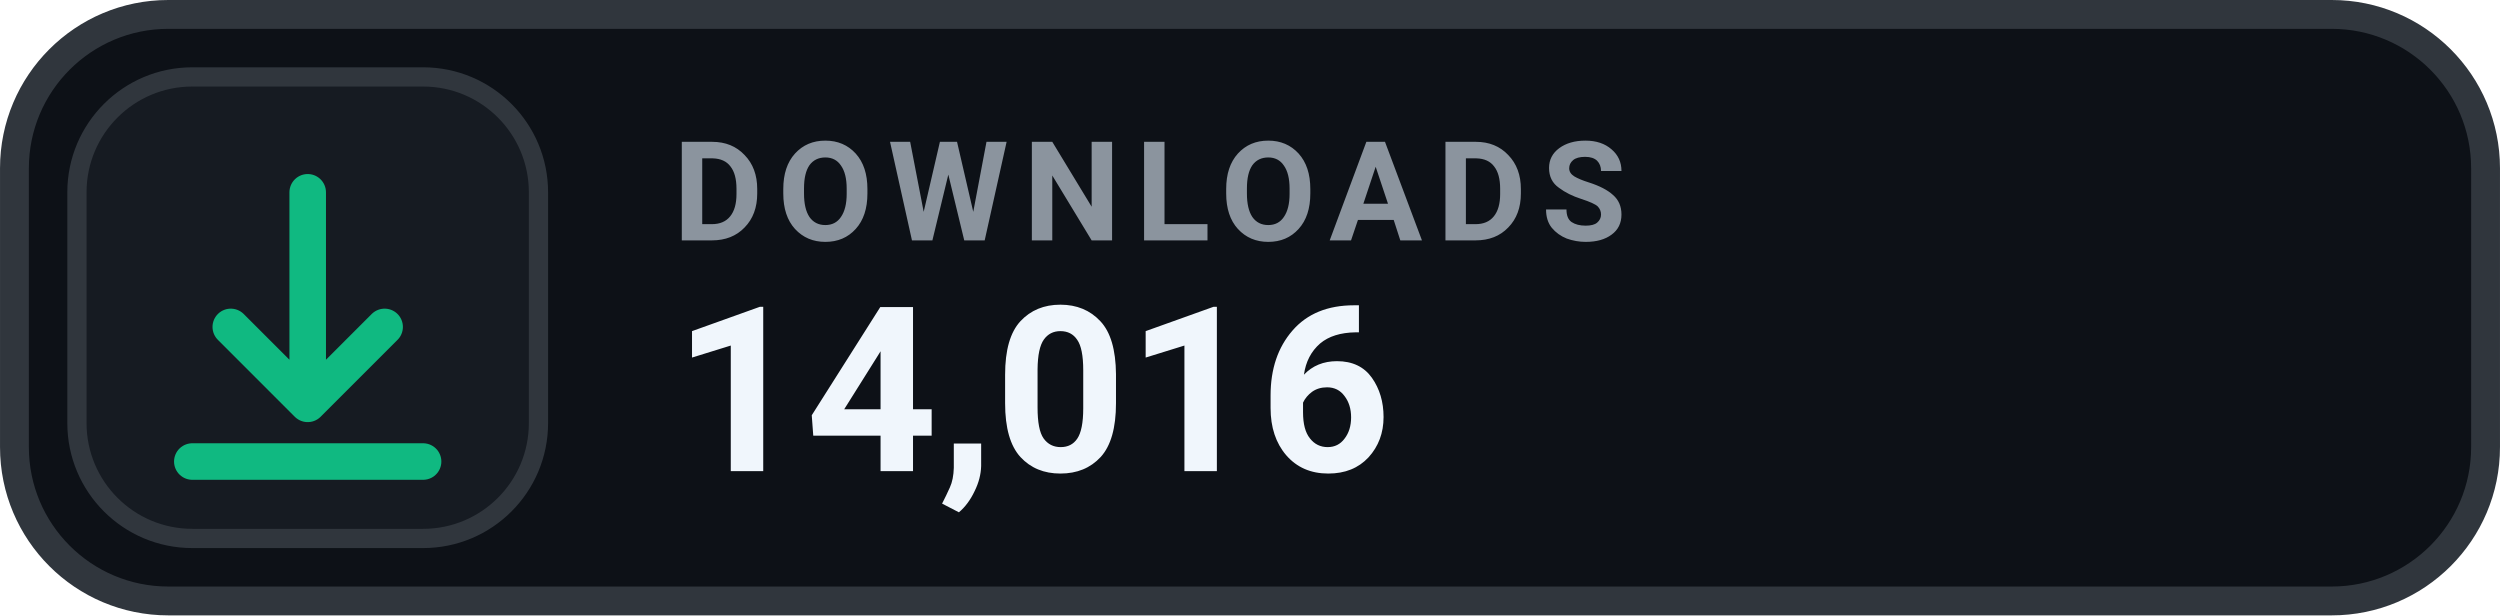
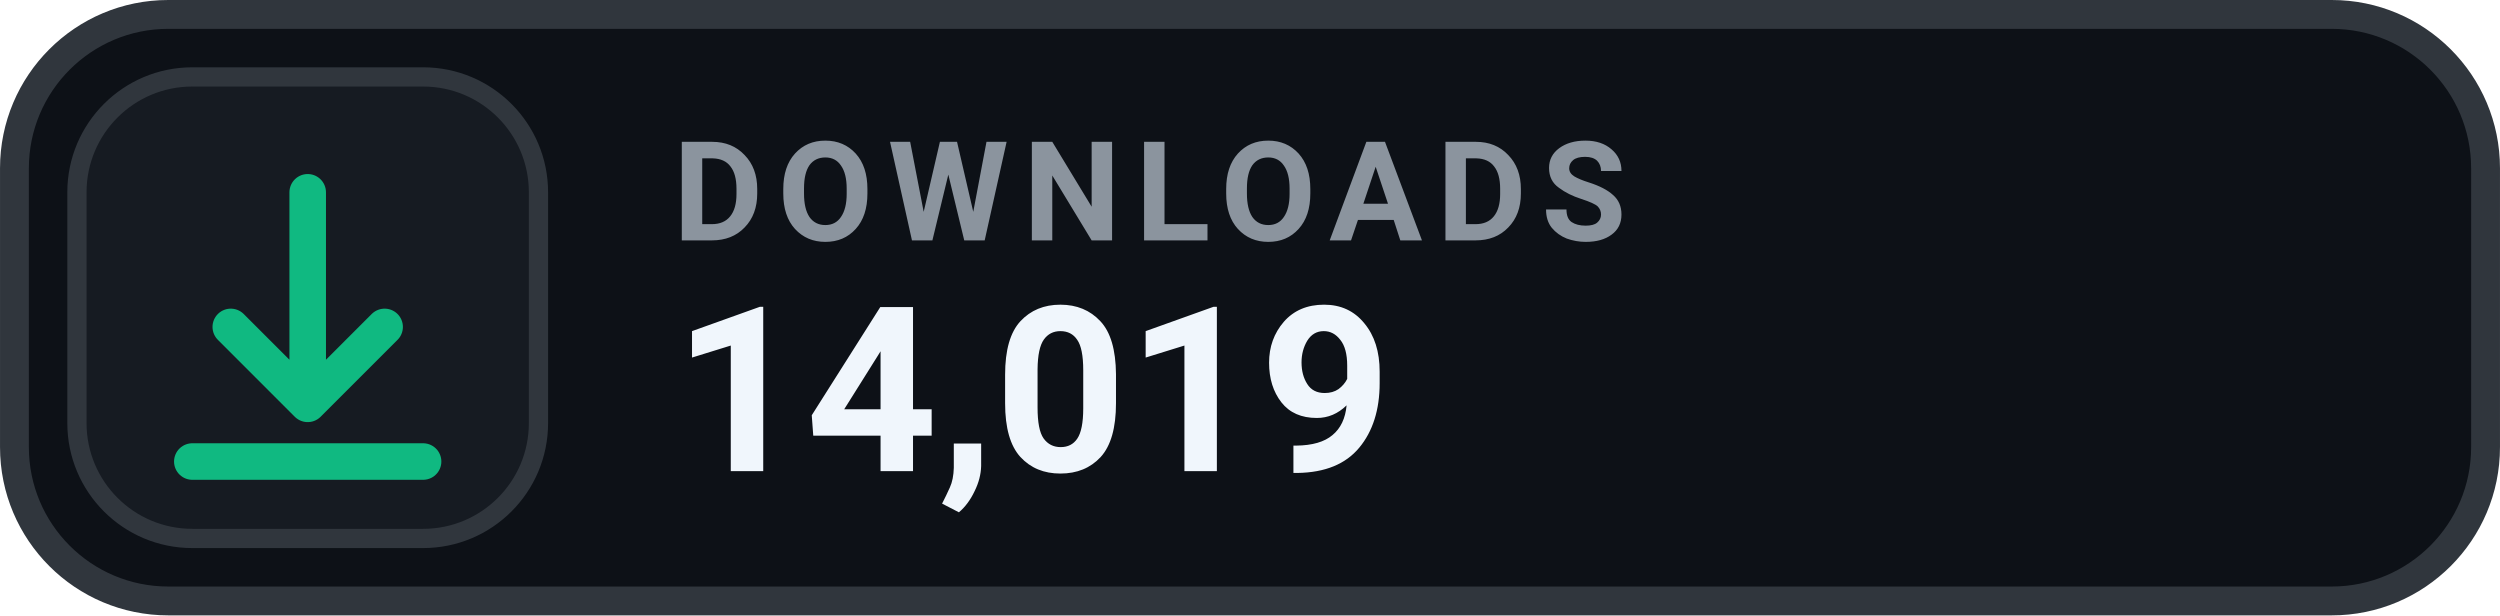
- <svg xmlns="http://www.w3.org/2000/svg" width="126" height="31.015" viewBox="0 0 130 32" role="img" aria-label="DOWNLOADS 14,016">
+ <svg xmlns="http://www.w3.org/2000/svg" width="126" height="31.015" viewBox="0 0 130 32" role="img" aria-label="DOWNLOADS 14,019">
  <rect x=".75" y=".75" width="128.5" height="30.5" rx="8" fill="#0D1117" stroke="#30363D" stroke-width="1.5" />
  <rect x="4" y="4" width="24" height="24" rx="6" fill="#161B22" stroke="#30363D" stroke-width="1" />
  <g transform="translate(16 16)" style="color:#10B981;">
    <path d="M0 -6 v11 m0 0 l4 -4 m-4 4 l-4 -4 M-6 8 h12" fill="none" stroke="currentColor" stroke-width="1.9" stroke-linecap="round" stroke-linejoin="round" />
  </g>
  <text x="35" y="12.5" fill="#8B949E" font-family="-apple-system,BlinkMacSystemFont,'Segoe UI',Roboto,Helvetica,Arial,sans-serif" font-size="7.2" font-weight="700" letter-spacing=".75">DOWNLOADS</text>
-   <text x="35" y="24.5" fill="#F0F6FC" font-family="-apple-system,BlinkMacSystemFont,'Segoe UI',Roboto,Helvetica,Arial,sans-serif" font-size="12" font-weight="700">14,016</text>
+   <text x="35" y="24.5" fill="#F0F6FC" font-family="-apple-system,BlinkMacSystemFont,'Segoe UI',Roboto,Helvetica,Arial,sans-serif" font-size="12" font-weight="700">14,019</text>
</svg>
